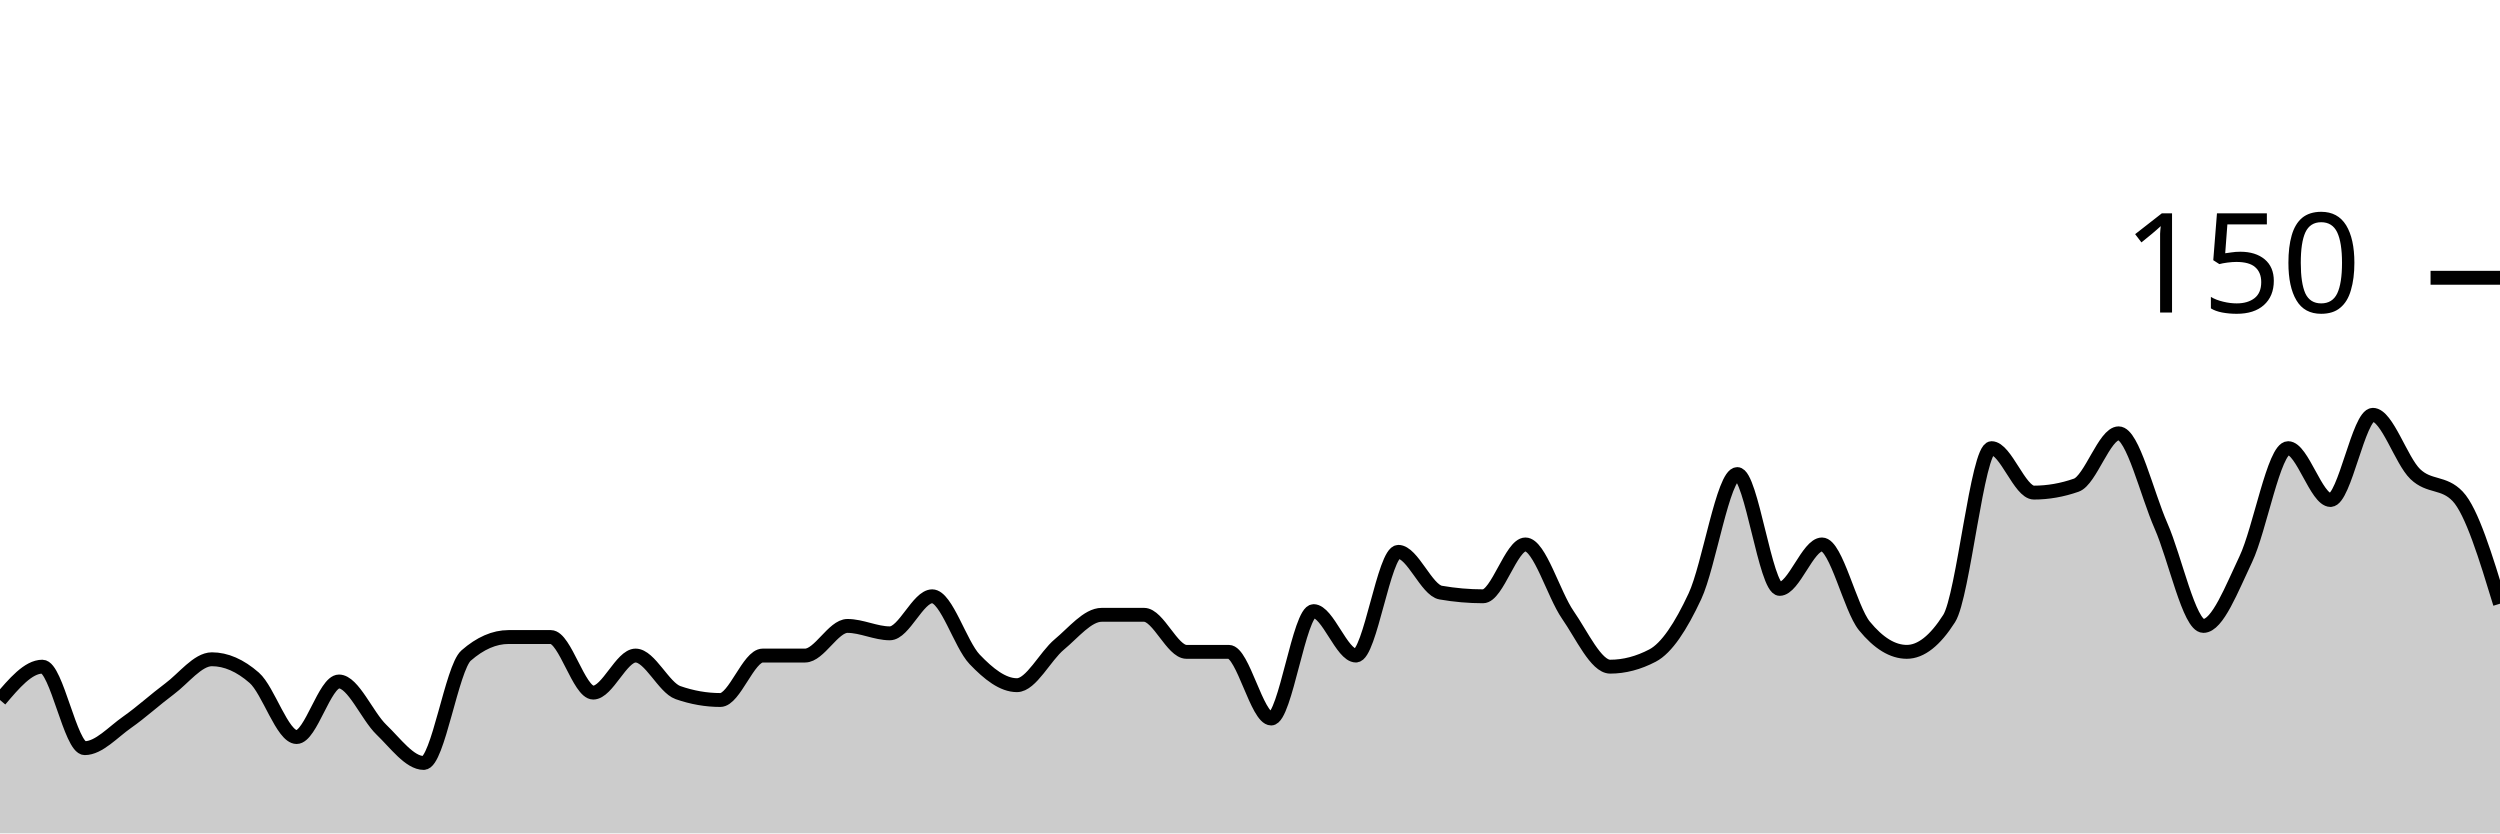
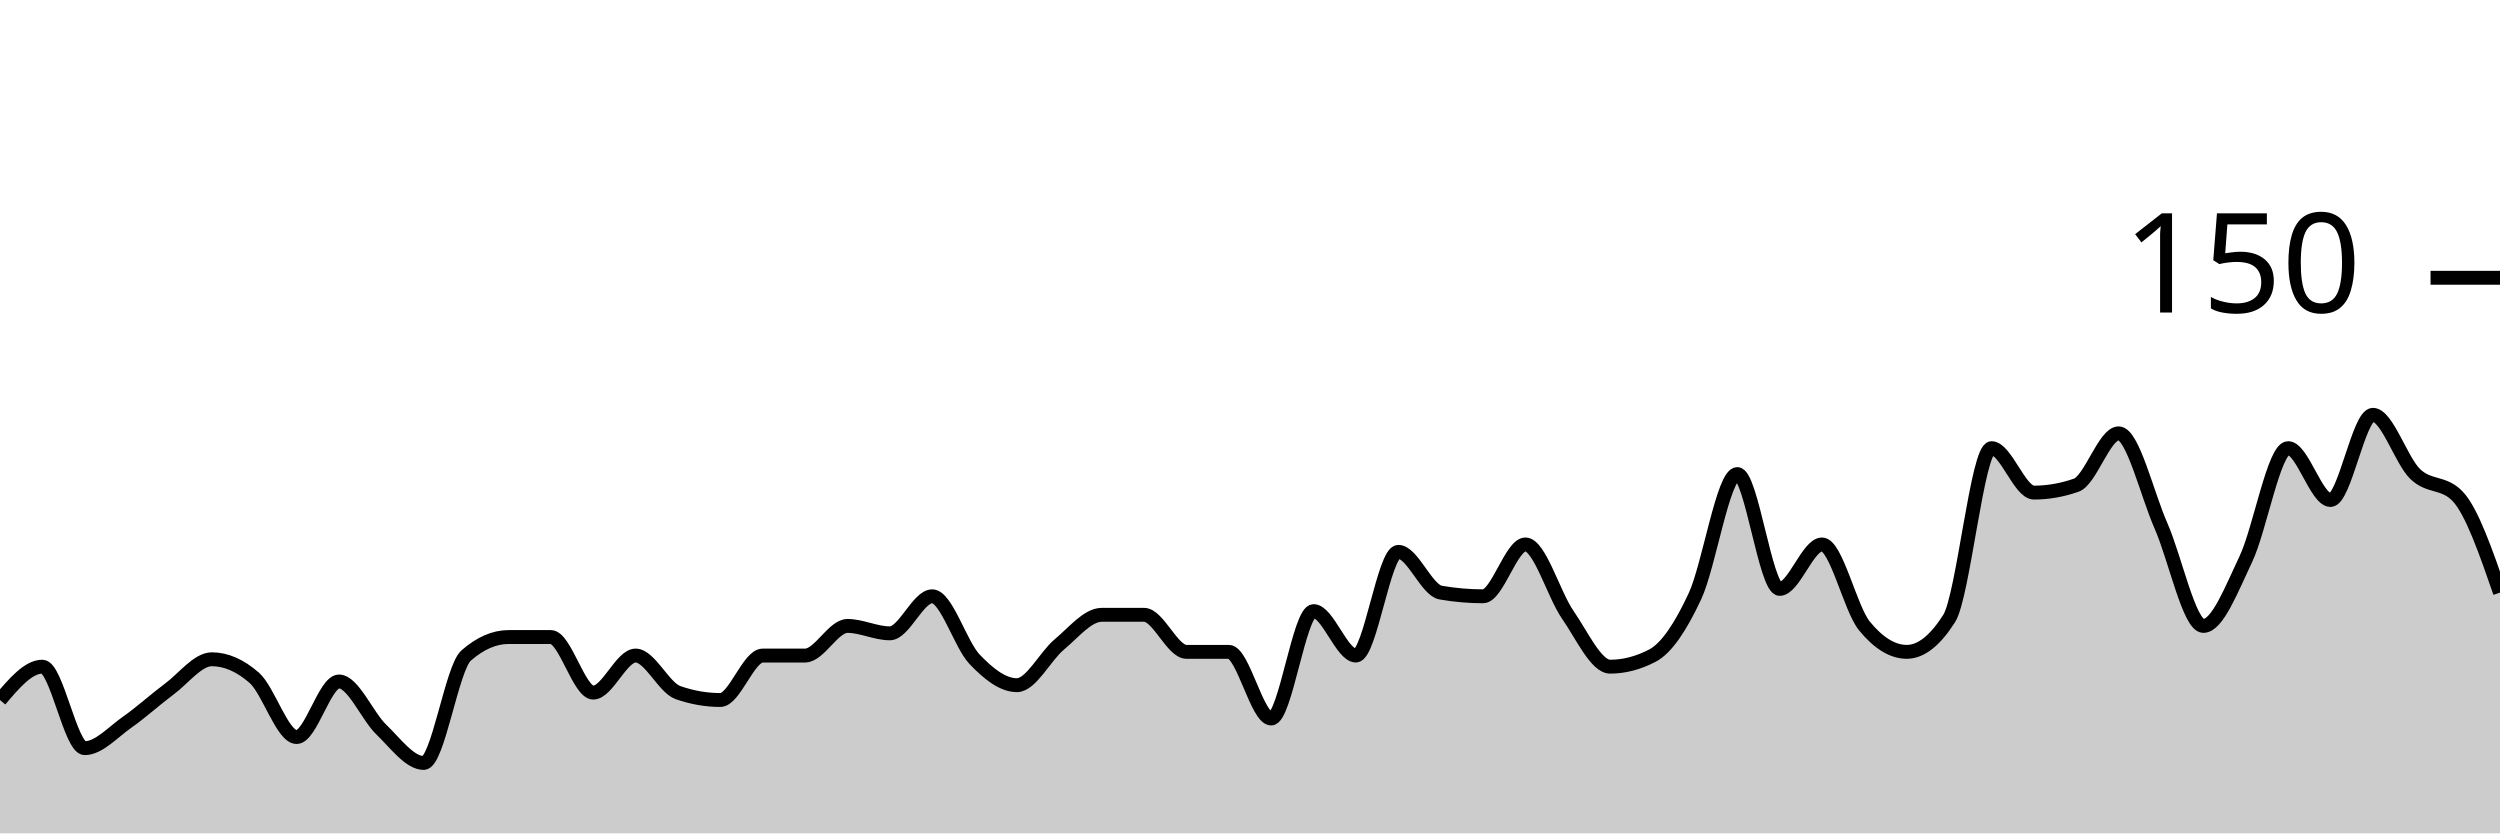
<svg xmlns="http://www.w3.org/2000/svg" viewBox="0 0 180 60">
  <g transform="translate(0,20)">
-     <path class="area" fill="rgba(0, 0, 0, 0.2)" d="M0,30.4C1.017,29.2,2.034,28,3.051,28C4.068,28,5.085,33.867,6.102,33.867C7.119,33.867,8.136,32.711,9.153,32C10.169,31.289,11.186,30.356,12.203,29.6C13.22,28.844,14.237,27.467,15.254,27.467C16.271,27.467,17.288,27.911,18.305,28.8C19.322,29.689,20.339,33.067,21.356,33.067C22.373,33.067,23.39,29.067,24.407,29.067C25.424,29.067,26.441,31.556,27.458,32.533C28.475,33.511,29.492,34.933,30.508,34.933C31.525,34.933,32.542,28.089,33.559,27.2C34.576,26.311,35.593,25.867,36.61,25.867C37.627,25.867,38.644,25.867,39.661,25.867C40.678,25.867,41.695,29.867,42.712,29.867C43.729,29.867,44.746,27.2,45.763,27.2C46.78,27.2,47.797,29.511,48.814,29.867C49.831,30.222,50.847,30.4,51.864,30.4C52.881,30.4,53.898,27.2,54.915,27.2C55.932,27.2,56.949,27.2,57.966,27.2C58.983,27.2,60,25.067,61.017,25.067C62.034,25.067,63.051,25.6,64.068,25.6C65.085,25.6,66.102,22.933,67.119,22.933C68.136,22.933,69.153,26.4,70.169,27.467C71.186,28.533,72.203,29.333,73.22,29.333C74.237,29.333,75.254,27.244,76.271,26.4C77.288,25.556,78.305,24.267,79.322,24.267C80.339,24.267,81.356,24.267,82.373,24.267C83.39,24.267,84.407,26.933,85.424,26.933C86.441,26.933,87.458,26.933,88.475,26.933C89.492,26.933,90.508,31.733,91.525,31.733C92.542,31.733,93.559,24,94.576,24C95.593,24,96.61,27.2,97.627,27.2C98.644,27.2,99.661,19.733,100.678,19.733C101.695,19.733,102.712,22.489,103.729,22.667C104.746,22.844,105.763,22.933,106.78,22.933C107.797,22.933,108.814,19.2,109.831,19.2C110.847,19.2,111.864,22.8,112.881,24.267C113.898,25.733,114.915,28,115.932,28C116.949,28,117.966,27.733,118.983,27.2C120,26.667,121.017,25.111,122.034,22.933C123.051,20.756,124.068,14.133,125.085,14.133C126.102,14.133,127.119,22.4,128.136,22.4C129.153,22.4,130.169,19.2,131.186,19.2C132.203,19.2,133.22,23.822,134.237,25.067C135.254,26.311,136.271,26.933,137.288,26.933C138.305,26.933,139.322,26.133,140.339,24.533C141.356,22.933,142.373,12.267,143.39,12.267C144.407,12.267,145.424,15.467,146.441,15.467C147.458,15.467,148.475,15.289,149.492,14.933C150.508,14.578,151.525,11.2,152.542,11.2C153.559,11.2,154.576,15.556,155.593,17.867C156.61,20.178,157.627,25.067,158.644,25.067C159.661,25.067,160.678,22.4,161.695,20.267C162.712,18.133,163.729,12.267,164.746,12.267C165.763,12.267,166.78,16,167.797,16C168.814,16,169.831,9.867,170.847,9.867C171.864,9.867,172.881,13.156,173.898,14.133C174.915,15.111,175.932,14.667,176.949,15.733C177.966,16.8,178.983,20.133,180,23.467L180,40C178.983,40,177.966,40,176.949,40C175.932,40,174.915,40,173.898,40C172.881,40,171.864,40,170.847,40C169.831,40,168.814,40,167.797,40C166.78,40,165.763,40,164.746,40C163.729,40,162.712,40,161.695,40C160.678,40,159.661,40,158.644,40C157.627,40,156.61,40,155.593,40C154.576,40,153.559,40,152.542,40C151.525,40,150.508,40,149.492,40C148.475,40,147.458,40,146.441,40C145.424,40,144.407,40,143.39,40C142.373,40,141.356,40,140.339,40C139.322,40,138.305,40,137.288,40C136.271,40,135.254,40,134.237,40C133.22,40,132.203,40,131.186,40C130.169,40,129.153,40,128.136,40C127.119,40,126.102,40,125.085,40C124.068,40,123.051,40,122.034,40C121.017,40,120,40,118.983,40C117.966,40,116.949,40,115.932,40C114.915,40,113.898,40,112.881,40C111.864,40,110.847,40,109.831,40C108.814,40,107.797,40,106.78,40C105.763,40,104.746,40,103.729,40C102.712,40,101.695,40,100.678,40C99.661,40,98.644,40,97.627,40C96.61,40,95.593,40,94.576,40C93.559,40,92.542,40,91.525,40C90.508,40,89.492,40,88.475,40C87.458,40,86.441,40,85.424,40C84.407,40,83.39,40,82.373,40C81.356,40,80.339,40,79.322,40C78.305,40,77.288,40,76.271,40C75.254,40,74.237,40,73.22,40C72.203,40,71.186,40,70.169,40C69.153,40,68.136,40,67.119,40C66.102,40,65.085,40,64.068,40C63.051,40,62.034,40,61.017,40C60,40,58.983,40,57.966,40C56.949,40,55.932,40,54.915,40C53.898,40,52.881,40,51.864,40C50.847,40,49.831,40,48.814,40C47.797,40,46.78,40,45.763,40C44.746,40,43.729,40,42.712,40C41.695,40,40.678,40,39.661,40C38.644,40,37.627,40,36.61,40C35.593,40,34.576,40,33.559,40C32.542,40,31.525,40,30.508,40C29.492,40,28.475,40,27.458,40C26.441,40,25.424,40,24.407,40C23.39,40,22.373,40,21.356,40C20.339,40,19.322,40,18.305,40C17.288,40,16.271,40,15.254,40C14.237,40,13.22,40,12.203,40C11.186,40,10.169,40,9.153,40C8.136,40,7.119,40,6.102,40C5.085,40,4.068,40,3.051,40C2.034,40,1.017,40,0,40Z" />
-     <path class="line" stroke="black" fill="none" d="M0,30.4C1.017,29.2,2.034,28,3.051,28C4.068,28,5.085,33.867,6.102,33.867C7.119,33.867,8.136,32.711,9.153,32C10.169,31.289,11.186,30.356,12.203,29.6C13.22,28.844,14.237,27.467,15.254,27.467C16.271,27.467,17.288,27.911,18.305,28.8C19.322,29.689,20.339,33.067,21.356,33.067C22.373,33.067,23.39,29.067,24.407,29.067C25.424,29.067,26.441,31.556,27.458,32.533C28.475,33.511,29.492,34.933,30.508,34.933C31.525,34.933,32.542,28.089,33.559,27.2C34.576,26.311,35.593,25.867,36.61,25.867C37.627,25.867,38.644,25.867,39.661,25.867C40.678,25.867,41.695,29.867,42.712,29.867C43.729,29.867,44.746,27.2,45.763,27.2C46.78,27.2,47.797,29.511,48.814,29.867C49.831,30.222,50.847,30.4,51.864,30.4C52.881,30.4,53.898,27.2,54.915,27.2C55.932,27.2,56.949,27.2,57.966,27.2C58.983,27.2,60,25.067,61.017,25.067C62.034,25.067,63.051,25.6,64.068,25.6C65.085,25.6,66.102,22.933,67.119,22.933C68.136,22.933,69.153,26.4,70.169,27.467C71.186,28.533,72.203,29.333,73.22,29.333C74.237,29.333,75.254,27.244,76.271,26.4C77.288,25.556,78.305,24.267,79.322,24.267C80.339,24.267,81.356,24.267,82.373,24.267C83.39,24.267,84.407,26.933,85.424,26.933C86.441,26.933,87.458,26.933,88.475,26.933C89.492,26.933,90.508,31.733,91.525,31.733C92.542,31.733,93.559,24,94.576,24C95.593,24,96.61,27.2,97.627,27.2C98.644,27.2,99.661,19.733,100.678,19.733C101.695,19.733,102.712,22.489,103.729,22.667C104.746,22.844,105.763,22.933,106.78,22.933C107.797,22.933,108.814,19.2,109.831,19.2C110.847,19.2,111.864,22.8,112.881,24.267C113.898,25.733,114.915,28,115.932,28C116.949,28,117.966,27.733,118.983,27.2C120,26.667,121.017,25.111,122.034,22.933C123.051,20.756,124.068,14.133,125.085,14.133C126.102,14.133,127.119,22.4,128.136,22.4C129.153,22.4,130.169,19.2,131.186,19.2C132.203,19.2,133.22,23.822,134.237,25.067C135.254,26.311,136.271,26.933,137.288,26.933C138.305,26.933,139.322,26.133,140.339,24.533C141.356,22.933,142.373,12.267,143.39,12.267C144.407,12.267,145.424,15.467,146.441,15.467C147.458,15.467,148.475,15.289,149.492,14.933C150.508,14.578,151.525,11.2,152.542,11.2C153.559,11.2,154.576,15.556,155.593,17.867C156.61,20.178,157.627,25.067,158.644,25.067C159.661,25.067,160.678,22.4,161.695,20.267C162.712,18.133,163.729,12.267,164.746,12.267C165.763,12.267,166.78,16,167.797,16C168.814,16,169.831,9.867,170.847,9.867C171.864,9.867,172.881,13.156,173.898,14.133C174.915,15.111,175.932,14.667,176.949,15.733C177.966,16.8,178.983,20.133,180,23.467" />
+     <path class="area" fill="rgba(0, 0, 0, 0.2)" d="M0,30.4C1.017,29.2,2.034,28,3.051,28C4.068,28,5.085,33.867,6.102,33.867C7.119,33.867,8.136,32.711,9.153,32C10.169,31.289,11.186,30.356,12.203,29.6C13.22,28.844,14.237,27.467,15.254,27.467C16.271,27.467,17.288,27.911,18.305,28.8C19.322,29.689,20.339,33.067,21.356,33.067C22.373,33.067,23.39,29.067,24.407,29.067C25.424,29.067,26.441,31.556,27.458,32.533C28.475,33.511,29.492,34.933,30.508,34.933C31.525,34.933,32.542,28.089,33.559,27.2C34.576,26.311,35.593,25.867,36.61,25.867C37.627,25.867,38.644,25.867,39.661,25.867C40.678,25.867,41.695,29.867,42.712,29.867C43.729,29.867,44.746,27.2,45.763,27.2C46.78,27.2,47.797,29.511,48.814,29.867C49.831,30.222,50.847,30.4,51.864,30.4C52.881,30.4,53.898,27.2,54.915,27.2C55.932,27.2,56.949,27.2,57.966,27.2C58.983,27.2,60,25.067,61.017,25.067C62.034,25.067,63.051,25.6,64.068,25.6C65.085,25.6,66.102,22.933,67.119,22.933C68.136,22.933,69.153,26.4,70.169,27.467C71.186,28.533,72.203,29.333,73.22,29.333C74.237,29.333,75.254,27.244,76.271,26.4C77.288,25.556,78.305,24.267,79.322,24.267C80.339,24.267,81.356,24.267,82.373,24.267C83.39,24.267,84.407,26.933,85.424,26.933C86.441,26.933,87.458,26.933,88.475,26.933C89.492,26.933,90.508,31.733,91.525,31.733C92.542,31.733,93.559,24,94.576,24C95.593,24,96.61,27.2,97.627,27.2C98.644,27.2,99.661,19.733,100.678,19.733C101.695,19.733,102.712,22.489,103.729,22.667C104.746,22.844,105.763,22.933,106.78,22.933C107.797,22.933,108.814,19.2,109.831,19.2C110.847,19.2,111.864,22.8,112.881,24.267C113.898,25.733,114.915,28,115.932,28C116.949,28,117.966,27.733,118.983,27.2C120,26.667,121.017,25.111,122.034,22.933C123.051,20.756,124.068,14.133,125.085,14.133C126.102,14.133,127.119,22.4,128.136,22.4C129.153,22.4,130.169,19.2,131.186,19.2C132.203,19.2,133.22,23.822,134.237,25.067C135.254,26.311,136.271,26.933,137.288,26.933C138.305,26.933,139.322,26.133,140.339,24.533C141.356,22.933,142.373,12.267,143.39,12.267C144.407,12.267,145.424,15.467,146.441,15.467C147.458,15.467,148.475,15.289,149.492,14.933C150.508,14.578,151.525,11.2,152.542,11.2C153.559,11.2,154.576,15.556,155.593,17.867C156.61,20.178,157.627,25.067,158.644,25.067C159.661,25.067,160.678,22.4,161.695,20.267C162.712,18.133,163.729,12.267,164.746,12.267C165.763,12.267,166.78,16,167.797,16C168.814,16,169.831,9.867,170.847,9.867C171.864,9.867,172.881,13.156,173.898,14.133C174.915,15.111,175.932,14.667,176.949,15.733C177.966,16.8,178.983,19.733,180,22.667L180,40C178.983,40,177.966,40,176.949,40C175.932,40,174.915,40,173.898,40C172.881,40,171.864,40,170.847,40C169.831,40,168.814,40,167.797,40C166.78,40,165.763,40,164.746,40C163.729,40,162.712,40,161.695,40C160.678,40,159.661,40,158.644,40C157.627,40,156.61,40,155.593,40C154.576,40,153.559,40,152.542,40C151.525,40,150.508,40,149.492,40C148.475,40,147.458,40,146.441,40C145.424,40,144.407,40,143.39,40C142.373,40,141.356,40,140.339,40C139.322,40,138.305,40,137.288,40C136.271,40,135.254,40,134.237,40C133.22,40,132.203,40,131.186,40C130.169,40,129.153,40,128.136,40C127.119,40,126.102,40,125.085,40C124.068,40,123.051,40,122.034,40C121.017,40,120,40,118.983,40C117.966,40,116.949,40,115.932,40C114.915,40,113.898,40,112.881,40C111.864,40,110.847,40,109.831,40C108.814,40,107.797,40,106.78,40C105.763,40,104.746,40,103.729,40C102.712,40,101.695,40,100.678,40C99.661,40,98.644,40,97.627,40C96.61,40,95.593,40,94.576,40C93.559,40,92.542,40,91.525,40C90.508,40,89.492,40,88.475,40C87.458,40,86.441,40,85.424,40C84.407,40,83.39,40,82.373,40C81.356,40,80.339,40,79.322,40C78.305,40,77.288,40,76.271,40C75.254,40,74.237,40,73.22,40C72.203,40,71.186,40,70.169,40C69.153,40,68.136,40,67.119,40C66.102,40,65.085,40,64.068,40C63.051,40,62.034,40,61.017,40C60,40,58.983,40,57.966,40C56.949,40,55.932,40,54.915,40C53.898,40,52.881,40,51.864,40C50.847,40,49.831,40,48.814,40C47.797,40,46.78,40,45.763,40C44.746,40,43.729,40,42.712,40C41.695,40,40.678,40,39.661,40C38.644,40,37.627,40,36.61,40C35.593,40,34.576,40,33.559,40C32.542,40,31.525,40,30.508,40C29.492,40,28.475,40,27.458,40C26.441,40,25.424,40,24.407,40C23.39,40,22.373,40,21.356,40C20.339,40,19.322,40,18.305,40C17.288,40,16.271,40,15.254,40C14.237,40,13.22,40,12.203,40C11.186,40,10.169,40,9.153,40C8.136,40,7.119,40,6.102,40C5.085,40,4.068,40,3.051,40C2.034,40,1.017,40,0,40Z" />
+     <path class="line" stroke="black" fill="none" d="M0,30.4C1.017,29.2,2.034,28,3.051,28C4.068,28,5.085,33.867,6.102,33.867C7.119,33.867,8.136,32.711,9.153,32C10.169,31.289,11.186,30.356,12.203,29.6C13.22,28.844,14.237,27.467,15.254,27.467C16.271,27.467,17.288,27.911,18.305,28.8C19.322,29.689,20.339,33.067,21.356,33.067C22.373,33.067,23.39,29.067,24.407,29.067C25.424,29.067,26.441,31.556,27.458,32.533C28.475,33.511,29.492,34.933,30.508,34.933C31.525,34.933,32.542,28.089,33.559,27.2C34.576,26.311,35.593,25.867,36.61,25.867C37.627,25.867,38.644,25.867,39.661,25.867C40.678,25.867,41.695,29.867,42.712,29.867C43.729,29.867,44.746,27.2,45.763,27.2C46.78,27.2,47.797,29.511,48.814,29.867C49.831,30.222,50.847,30.4,51.864,30.4C52.881,30.4,53.898,27.2,54.915,27.2C55.932,27.2,56.949,27.2,57.966,27.2C58.983,27.2,60,25.067,61.017,25.067C62.034,25.067,63.051,25.6,64.068,25.6C65.085,25.6,66.102,22.933,67.119,22.933C68.136,22.933,69.153,26.4,70.169,27.467C71.186,28.533,72.203,29.333,73.22,29.333C74.237,29.333,75.254,27.244,76.271,26.4C77.288,25.556,78.305,24.267,79.322,24.267C80.339,24.267,81.356,24.267,82.373,24.267C83.39,24.267,84.407,26.933,85.424,26.933C86.441,26.933,87.458,26.933,88.475,26.933C89.492,26.933,90.508,31.733,91.525,31.733C92.542,31.733,93.559,24,94.576,24C95.593,24,96.61,27.2,97.627,27.2C98.644,27.2,99.661,19.733,100.678,19.733C101.695,19.733,102.712,22.489,103.729,22.667C104.746,22.844,105.763,22.933,106.78,22.933C107.797,22.933,108.814,19.2,109.831,19.2C110.847,19.2,111.864,22.8,112.881,24.267C113.898,25.733,114.915,28,115.932,28C116.949,28,117.966,27.733,118.983,27.2C120,26.667,121.017,25.111,122.034,22.933C123.051,20.756,124.068,14.133,125.085,14.133C126.102,14.133,127.119,22.4,128.136,22.4C129.153,22.4,130.169,19.2,131.186,19.2C132.203,19.2,133.22,23.822,134.237,25.067C135.254,26.311,136.271,26.933,137.288,26.933C138.305,26.933,139.322,26.133,140.339,24.533C141.356,22.933,142.373,12.267,143.39,12.267C144.407,12.267,145.424,15.467,146.441,15.467C147.458,15.467,148.475,15.289,149.492,14.933C150.508,14.578,151.525,11.2,152.542,11.2C153.559,11.2,154.576,15.556,155.593,17.867C156.61,20.178,157.627,25.067,158.644,25.067C159.661,25.067,160.678,22.4,161.695,20.267C162.712,18.133,163.729,12.267,164.746,12.267C165.763,12.267,166.78,16,167.797,16C168.814,16,169.831,9.867,170.847,9.867C171.864,9.867,172.881,13.156,173.898,14.133C174.915,15.111,175.932,14.667,176.949,15.733C177.966,16.8,178.983,19.733,180,22.667" />
    <path class="axis-ceiling" stroke-width="1" stroke="black" fill="none" d="M175,0L180,0" />
    <text class="axis-ceiling-label" font-family="sans-serif" text-anchor="end" font-size="10px" x="170" y="2.5">150</text>
  </g>
</svg>
